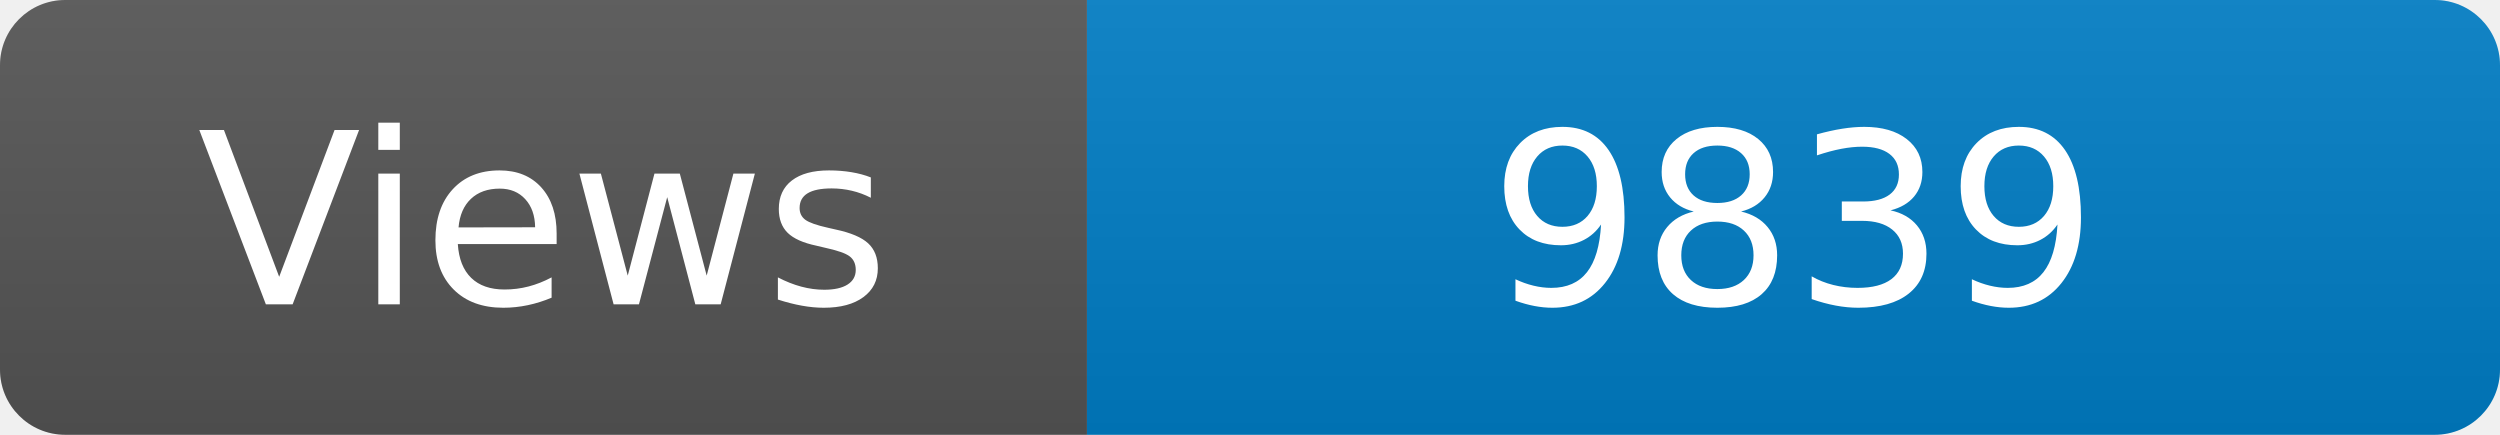
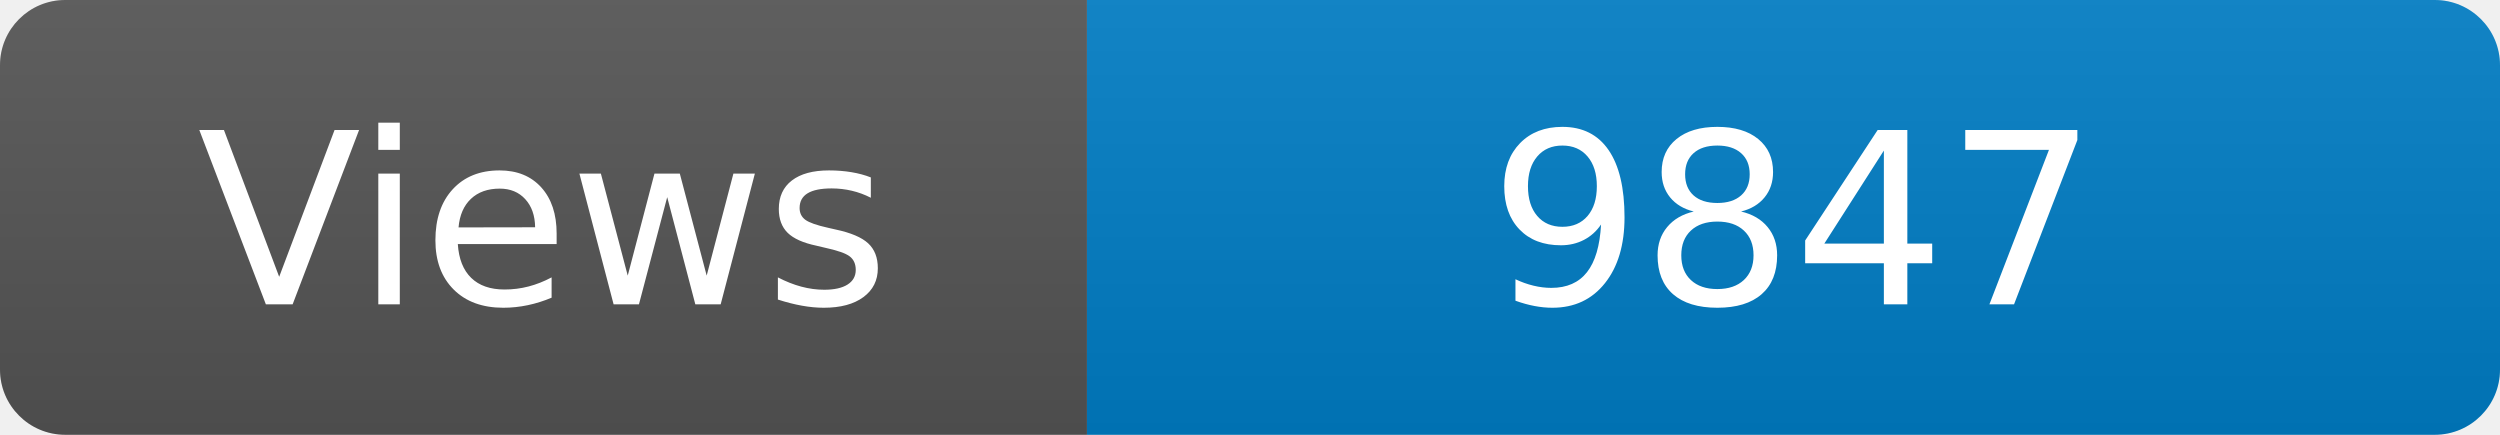
<svg xmlns="http://www.w3.org/2000/svg" width="115" height="20" role="img" aria-label="Maintained?: yes">
  <linearGradient id="s" x2="0" y2="100%">
    <stop offset="0" stop-color="#bbb" stop-opacity=".1" />
    <stop offset="1" stop-opacity=".1" />
  </linearGradient>
  <clipPath id="r">
    <rect width="115" height="20" rx="3" fill="#fff" />
  </clipPath>
  <g clip-path="url(#r)">
    <rect width="50" height="20" fill="#555" />
    <rect x="50" width="160" height="20" fill="#007ec6" />
    <rect width="115" height="20" fill="url(#s)" />
  </g>
  <g fill="#fff" text-anchor="middle" font-family="Verdana,Geneva,DejaVu Sans,sans-serif" font-size="110">
    <text x="250" y="140" transform="scale(.1)" fill="#fff">Views</text>
-     <text x="825" y="140" transform="scale(.1)" fill="#fff">9839</text>
+     <text x="825" y="140" transform="scale(.1)" fill="#fff">9847</text>
  </g>
</svg>
